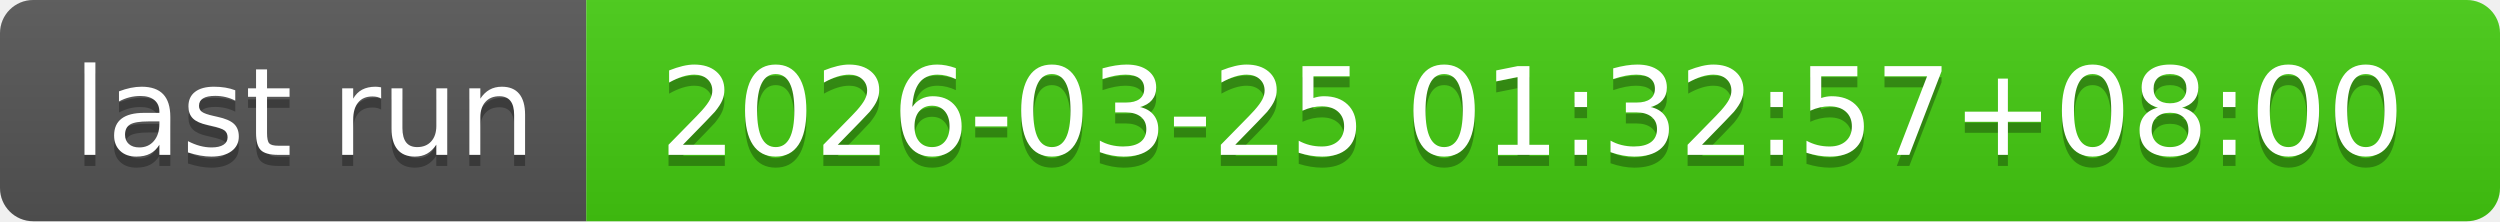
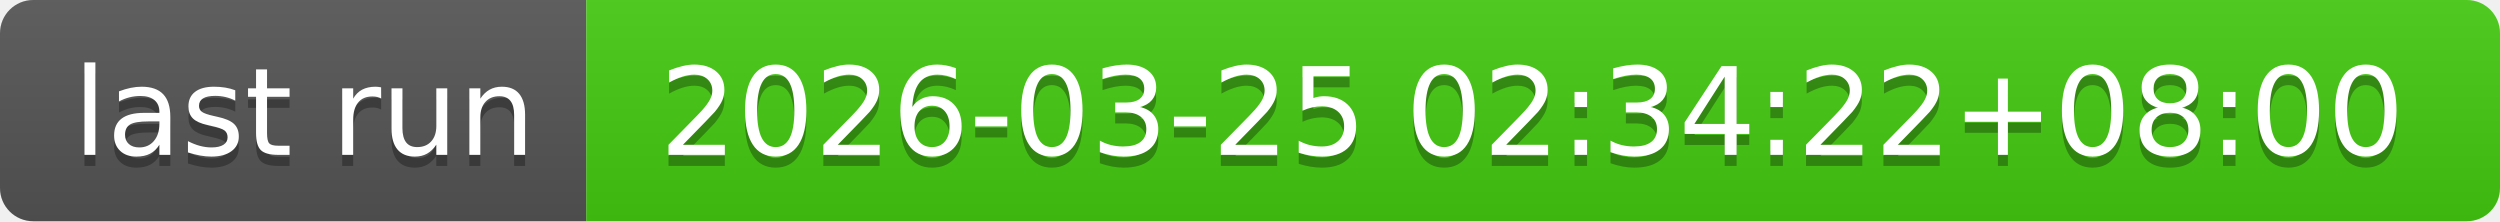
- <svg xmlns="http://www.w3.org/2000/svg" width="226" height="20" role="img" aria-label="last run: 2026-03-25 01:32:57+08:00">
+ <svg xmlns="http://www.w3.org/2000/svg" width="226" height="20" role="img" aria-label="last run: 2026-03-25 02:34:22+08:00">
  <linearGradient id="s" x2="0" y2="100%">
    <stop offset="0" stop-color="#bbb" stop-opacity=".1" />
    <stop offset="1" stop-opacity=".1" />
  </linearGradient>
  <clipPath id="r">
    <rect width="226" height="20" rx="3" fill="#fff" />
  </clipPath>
  <g clip-path="url(#r)">
    <rect width="53" height="20" fill="#555" />
    <rect x="53" width="173" height="20" fill="#4c1" />
    <rect width="226" height="20" fill="url(#s)" />
  </g>
  <g fill="#fff" text-anchor="middle" font-family="Verdana,Geneva,DejaVu Sans,sans-serif" text-rendering="geometricPrecision" font-size="110">
    <text aria-hidden="true" x="275" y="150" fill="#010101" fill-opacity=".3" transform="scale(.1)" textLength="430">last run</text>
    <text x="275" y="140" transform="scale(.1)" fill="#fff" textLength="430">last run</text>
-     <text aria-hidden="true" x="1385" y="150" fill="#010101" fill-opacity=".3" transform="scale(.1)" textLength="1630">2026-03-25 01:32:57+08:00</text>
-     <text x="1385" y="140" transform="scale(.1)" fill="#fff" textLength="1630">2026-03-25 01:32:57+08:00</text>
+     <text aria-hidden="true" x="1385" y="150" fill="#010101" fill-opacity=".3" transform="scale(.1)" textLength="1630">2026-03-25 02:34:22+08:00</text>
+     <text x="1385" y="140" transform="scale(.1)" fill="#fff" textLength="1630">2026-03-25 02:34:22+08:00</text>
  </g>
</svg>
